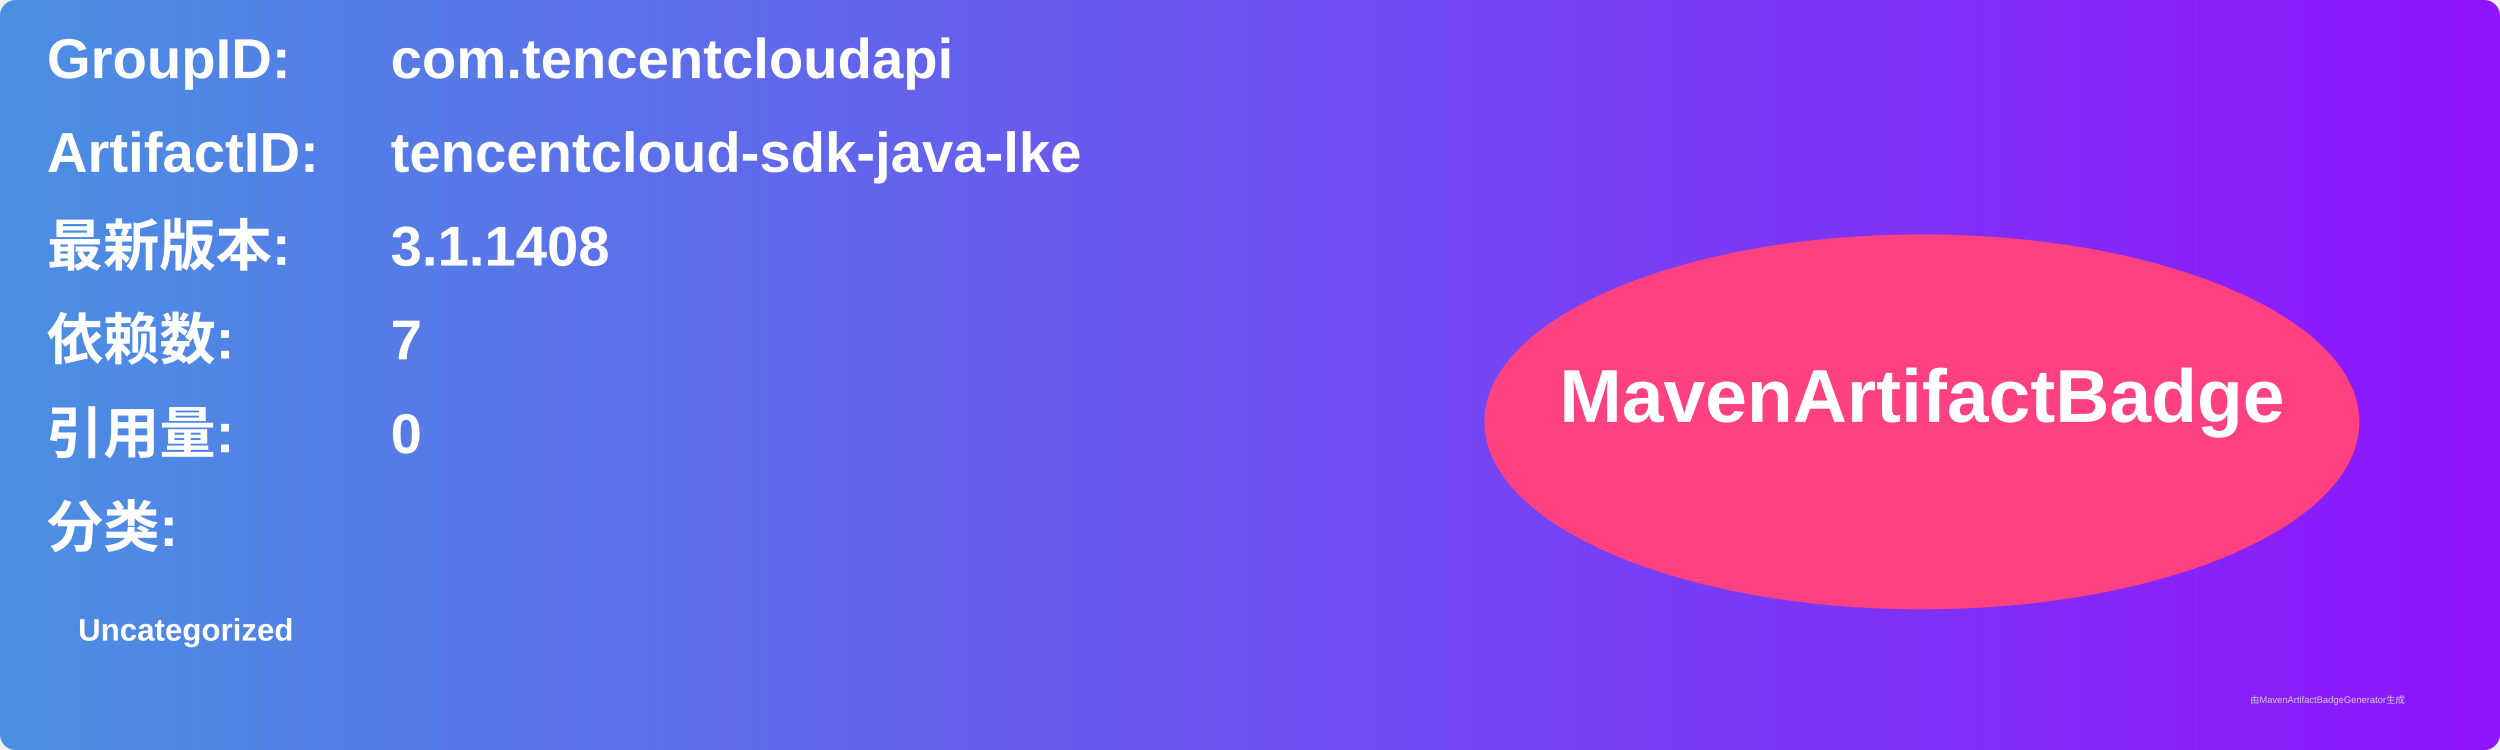
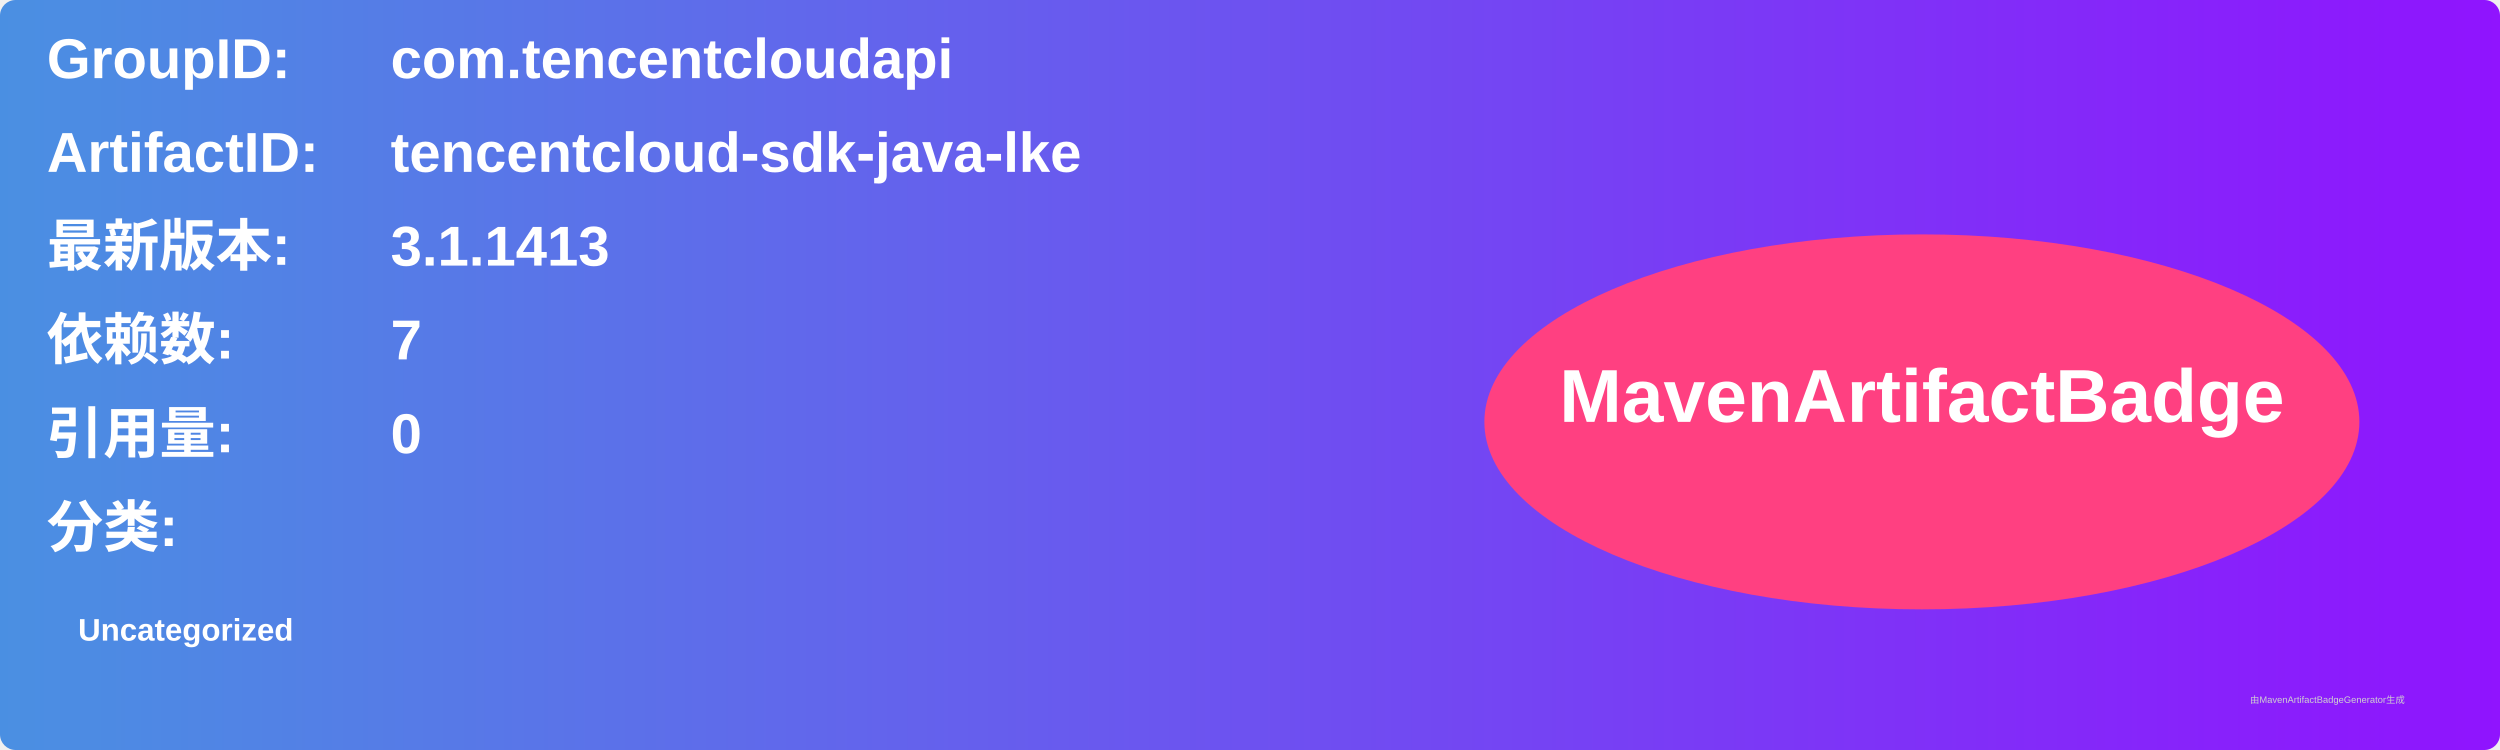
<svg xmlns="http://www.w3.org/2000/svg" width="800" height="240" viewBox="0 0 800 240">
  <linearGradient id="grad" x1="0%" y1="0%" x2="100%" y2="0%">
    <stop offset="0%" stop-color="#4a90e2" />
    <stop offset="100%" stop-color="#9013fe" />
  </linearGradient>
  <rect width="100%" height="100%" rx="5" ry="5" fill="url(#grad)" />
  <g transform="translate(15, 15)">
    <text x="0" y="10" font-family="Arial" font-size="18" fill="white" font-weight="bold" width="260">GroupID:</text>
    <text x="110" y="10" font-family="Arial" font-size="18" fill="white" font-weight="bold" width="460">com.tencentcloudapi</text>
    <text x="0" y="40" font-family="Arial" font-size="18" fill="white" font-weight="bold" width="260">ArtifactID:</text>
    <text x="110" y="40" font-family="Arial" font-size="18" fill="white" font-weight="bold" width="460">tencentcloud-sdk-java-lke</text>
    <text x="0" y="70" font-family="Arial" font-size="18" fill="white" font-weight="bold">最新版本:</text>
    <text x="110" y="70" font-family="Arial" font-size="18" fill="white" font-weight="bold">
-       <tspan font-weight="bold">3.1.1408</tspan>
+       <tspan font-weight="bold">3.1.1413</tspan>
    </text>
    <text x="0" y="100" font-family="Arial" font-size="18" fill="white" font-weight="bold">依赖数: </text>
    <text x="110" y="100" font-family="Arial" font-size="18" fill="white">
      <tspan font-weight="bold">7</tspan>
    </text>
    <text x="0" y="130" font-family="Arial" font-size="18" fill="white" font-weight="bold">引用量: </text>
    <text x="110" y="130" font-family="Arial" font-size="18" fill="white">
      <tspan font-weight="bold">0</tspan>
    </text>
    <text x="0" y="160" font-family="Arial" font-size="18" fill="white" font-weight="bold">分类:</text>
    <text x="10" y="190" font-family="Arial" font-size="10" fill="white">
      <tspan font-weight="bold">Uncategorized</tspan>
    </text>
    <ellipse cx="600" cy="120" rx="140" ry="60" fill="#ff4081" />
    <text x="600" y="120" text-anchor="middle" font-family="Arial" font-size="24" fill="white" font-weight="bold">MavenArtifactBadge</text>
  </g>
  <text x="720" y="225" font-family="Arial" font-size="3" fill="#d0d0d0">由MavenArtifactBadgeGenerator生成</text>
</svg>
